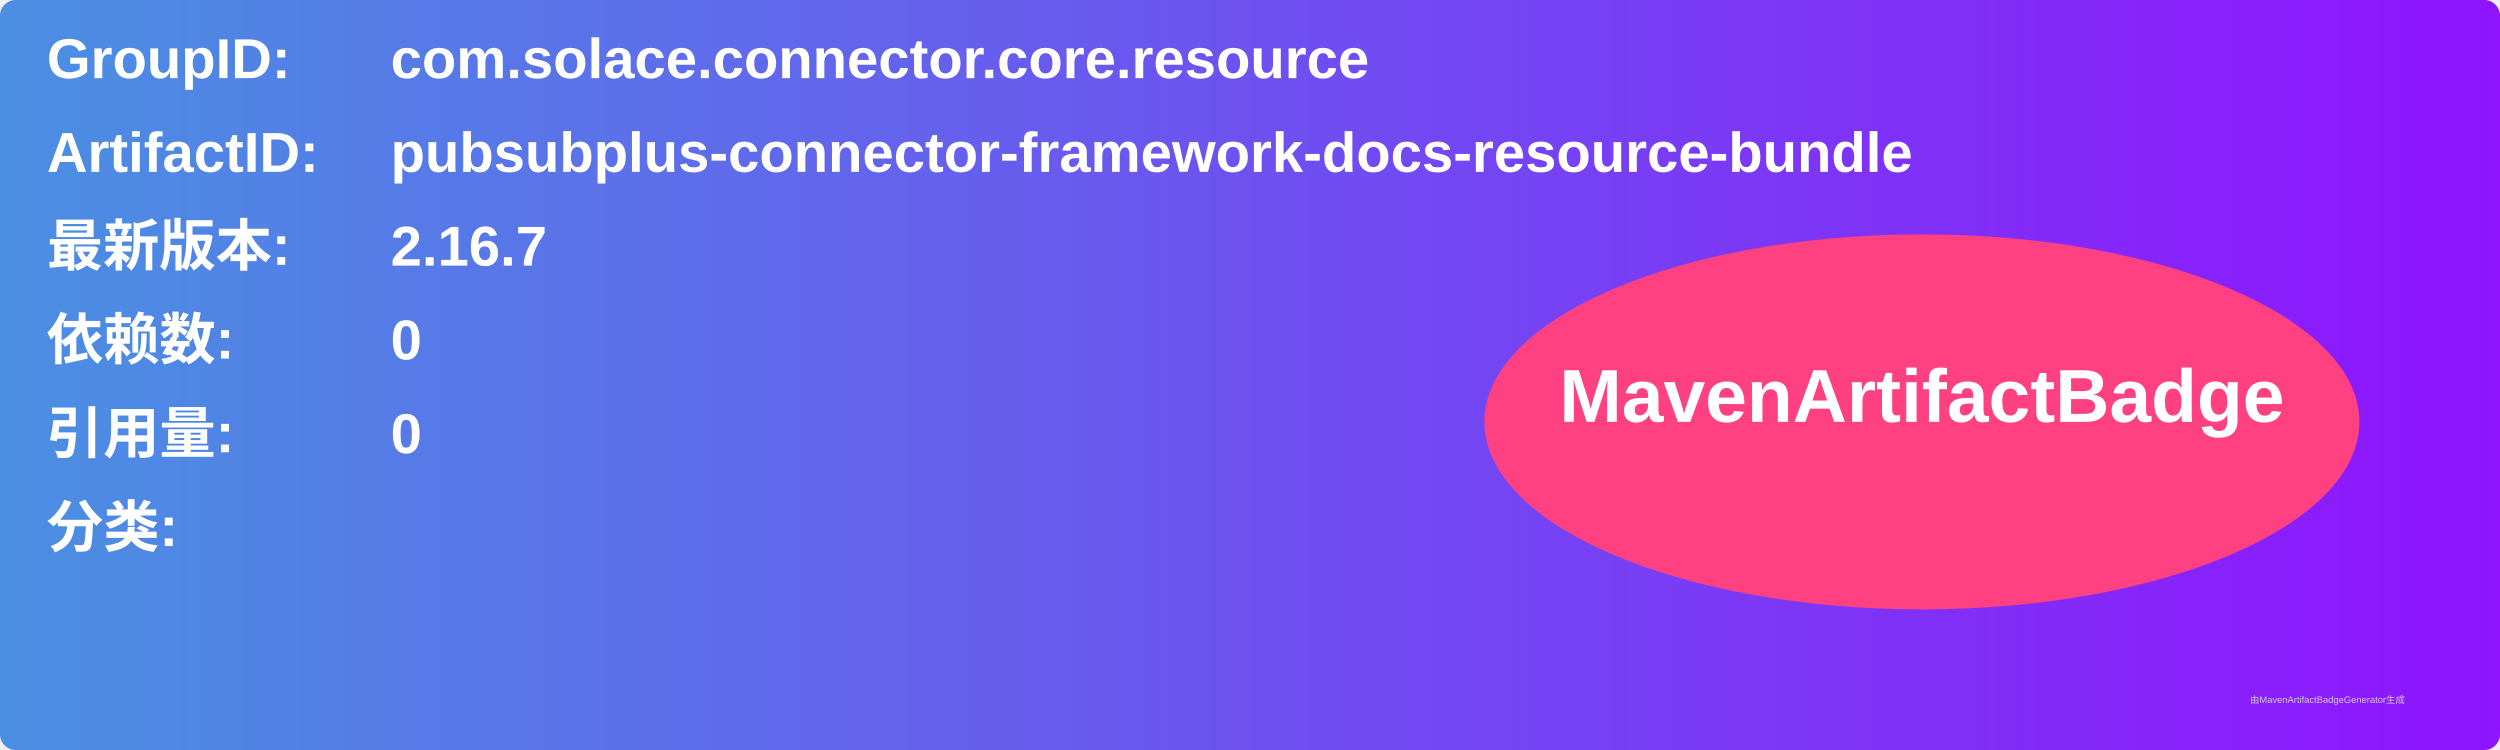
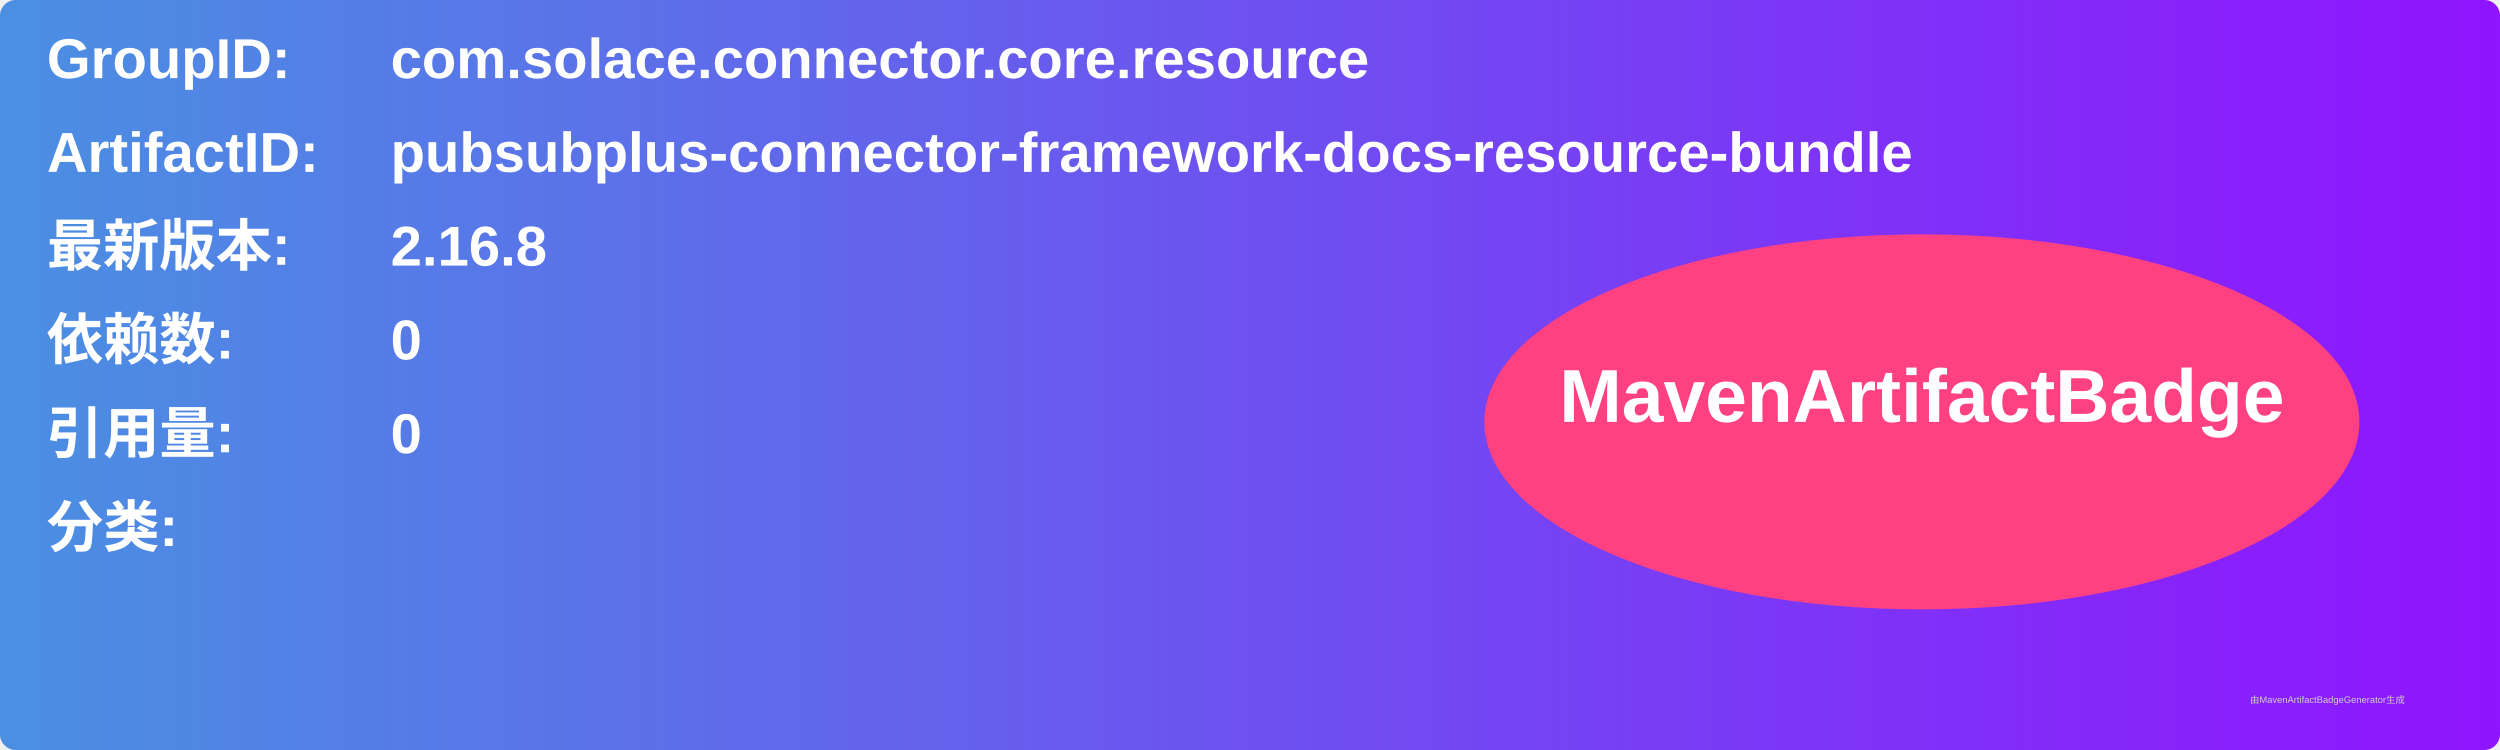
<svg xmlns="http://www.w3.org/2000/svg" width="800" height="240" viewBox="0 0 800 240">
  <linearGradient id="grad" x1="0%" y1="0%" x2="100%" y2="0%">
    <stop offset="0%" stop-color="#4a90e2" />
    <stop offset="100%" stop-color="#9013fe" />
  </linearGradient>
  <rect width="100%" height="100%" rx="5" ry="5" fill="url(#grad)" />
  <g transform="translate(15, 15)">
    <text x="0" y="10" font-family="Arial" font-size="18" fill="white" font-weight="bold" width="260">GroupID:</text>
    <text x="110" y="10" font-family="Arial" font-size="18" fill="white" font-weight="bold" width="460">com.solace.connector.core.resource</text>
    <text x="0" y="40" font-family="Arial" font-size="18" fill="white" font-weight="bold" width="260">ArtifactID:</text>
    <text x="110" y="40" font-family="Arial" font-size="18" fill="white" font-weight="bold" width="460">pubsubplus-connector-framework-docs-resource-bundle</text>
    <text x="0" y="70" font-family="Arial" font-size="18" fill="white" font-weight="bold">最新版本:</text>
    <text x="110" y="70" font-family="Arial" font-size="18" fill="white" font-weight="bold">
-       <tspan font-weight="bold">2.16.7</tspan>
+       <tspan font-weight="bold">2.16.8</tspan>
    </text>
    <text x="0" y="100" font-family="Arial" font-size="18" fill="white" font-weight="bold">依赖数: </text>
    <text x="110" y="100" font-family="Arial" font-size="18" fill="white">
      <tspan font-weight="bold">0</tspan>
    </text>
    <text x="0" y="130" font-family="Arial" font-size="18" fill="white" font-weight="bold">引用量: </text>
    <text x="110" y="130" font-family="Arial" font-size="18" fill="white">
      <tspan font-weight="bold">0</tspan>
    </text>
    <text x="0" y="160" font-family="Arial" font-size="18" fill="white" font-weight="bold">分类:</text>
    <text x="10" y="190" font-family="Arial" font-size="10" fill="white">
      <tspan font-weight="bold" />
    </text>
    <ellipse cx="600" cy="120" rx="140" ry="60" fill="#ff4081" />
    <text x="600" y="120" text-anchor="middle" font-family="Arial" font-size="24" fill="white" font-weight="bold">MavenArtifactBadge</text>
  </g>
  <text x="720" y="225" font-family="Arial" font-size="3" fill="#d0d0d0">由MavenArtifactBadgeGenerator生成</text>
</svg>
